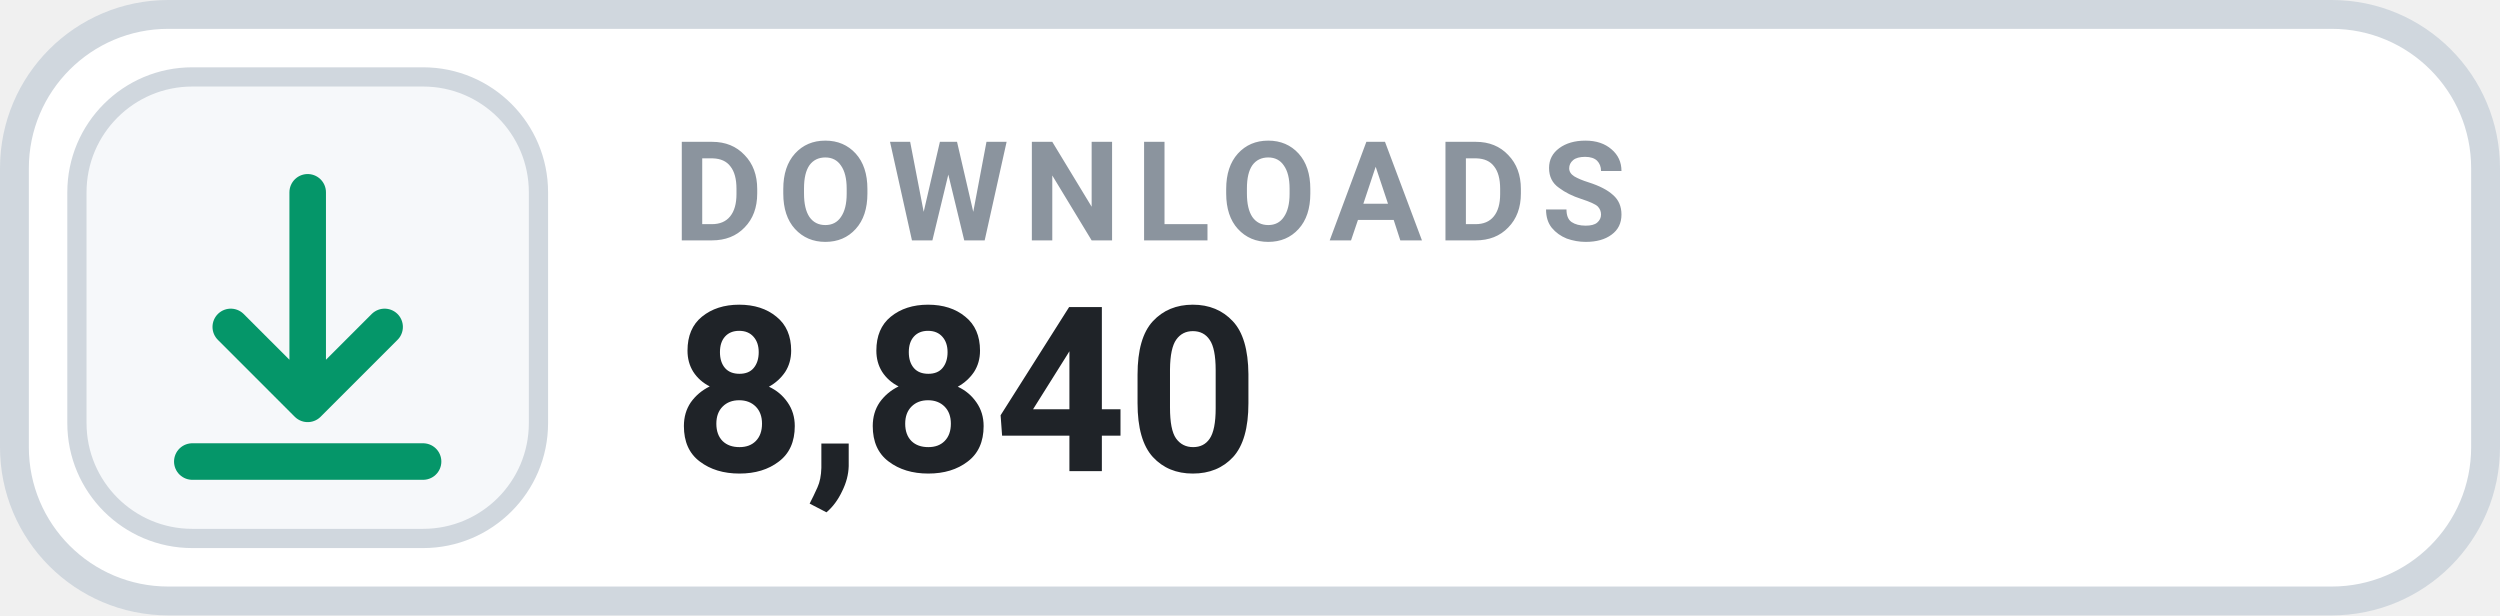
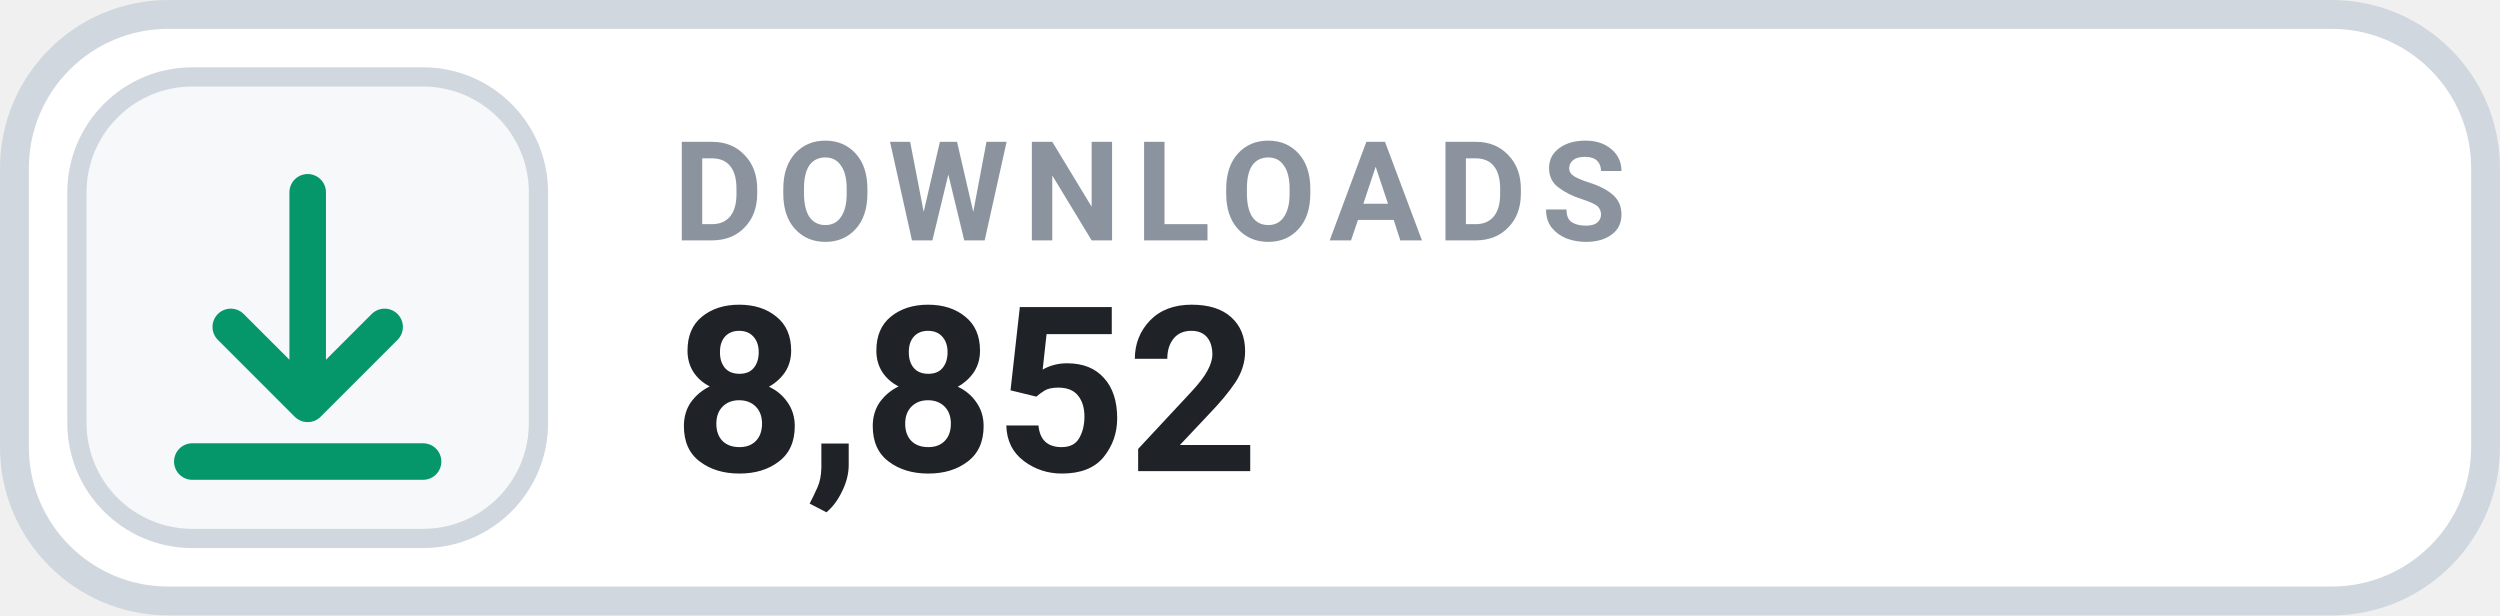
- <svg xmlns="http://www.w3.org/2000/svg" width="130" height="32" viewBox="0 0 130 32" role="img" aria-label="DOWNLOADS 8,840">
+ <svg xmlns="http://www.w3.org/2000/svg" width="130" height="32" viewBox="0 0 130 32" role="img" aria-label="DOWNLOADS 8,852">
  <rect x=".75" y=".75" width="128.5" height="30.5" rx="8" fill="#FFFFFF" stroke="#D0D7DE" stroke-width="1.5" />
  <rect x="4" y="4" width="24" height="24" rx="6" fill="#F6F8FA" stroke="#D0D7DE" stroke-width="1" />
  <g transform="translate(16 16)" style="color:#059669;">
    <path d="M0 -6 v11 m0 0 l4 -4 m-4 4 l-4 -4 M-6 8 h12" fill="none" stroke="currentColor" stroke-width="1.9" stroke-linecap="round" stroke-linejoin="round" />
  </g>
  <text x="35" y="12.5" fill="#8B949E" font-family="-apple-system,BlinkMacSystemFont,'Segoe UI',Roboto,Helvetica,Arial,sans-serif" font-size="7.2" font-weight="700" letter-spacing=".75">DOWNLOADS</text>
-   <text x="35" y="24.5" fill="#1F2328" font-family="-apple-system,BlinkMacSystemFont,'Segoe UI',Roboto,Helvetica,Arial,sans-serif" font-size="12" font-weight="700">8,840</text>
+   <text x="35" y="24.5" fill="#1F2328" font-family="-apple-system,BlinkMacSystemFont,'Segoe UI',Roboto,Helvetica,Arial,sans-serif" font-size="12" font-weight="700">8,852</text>
</svg>
